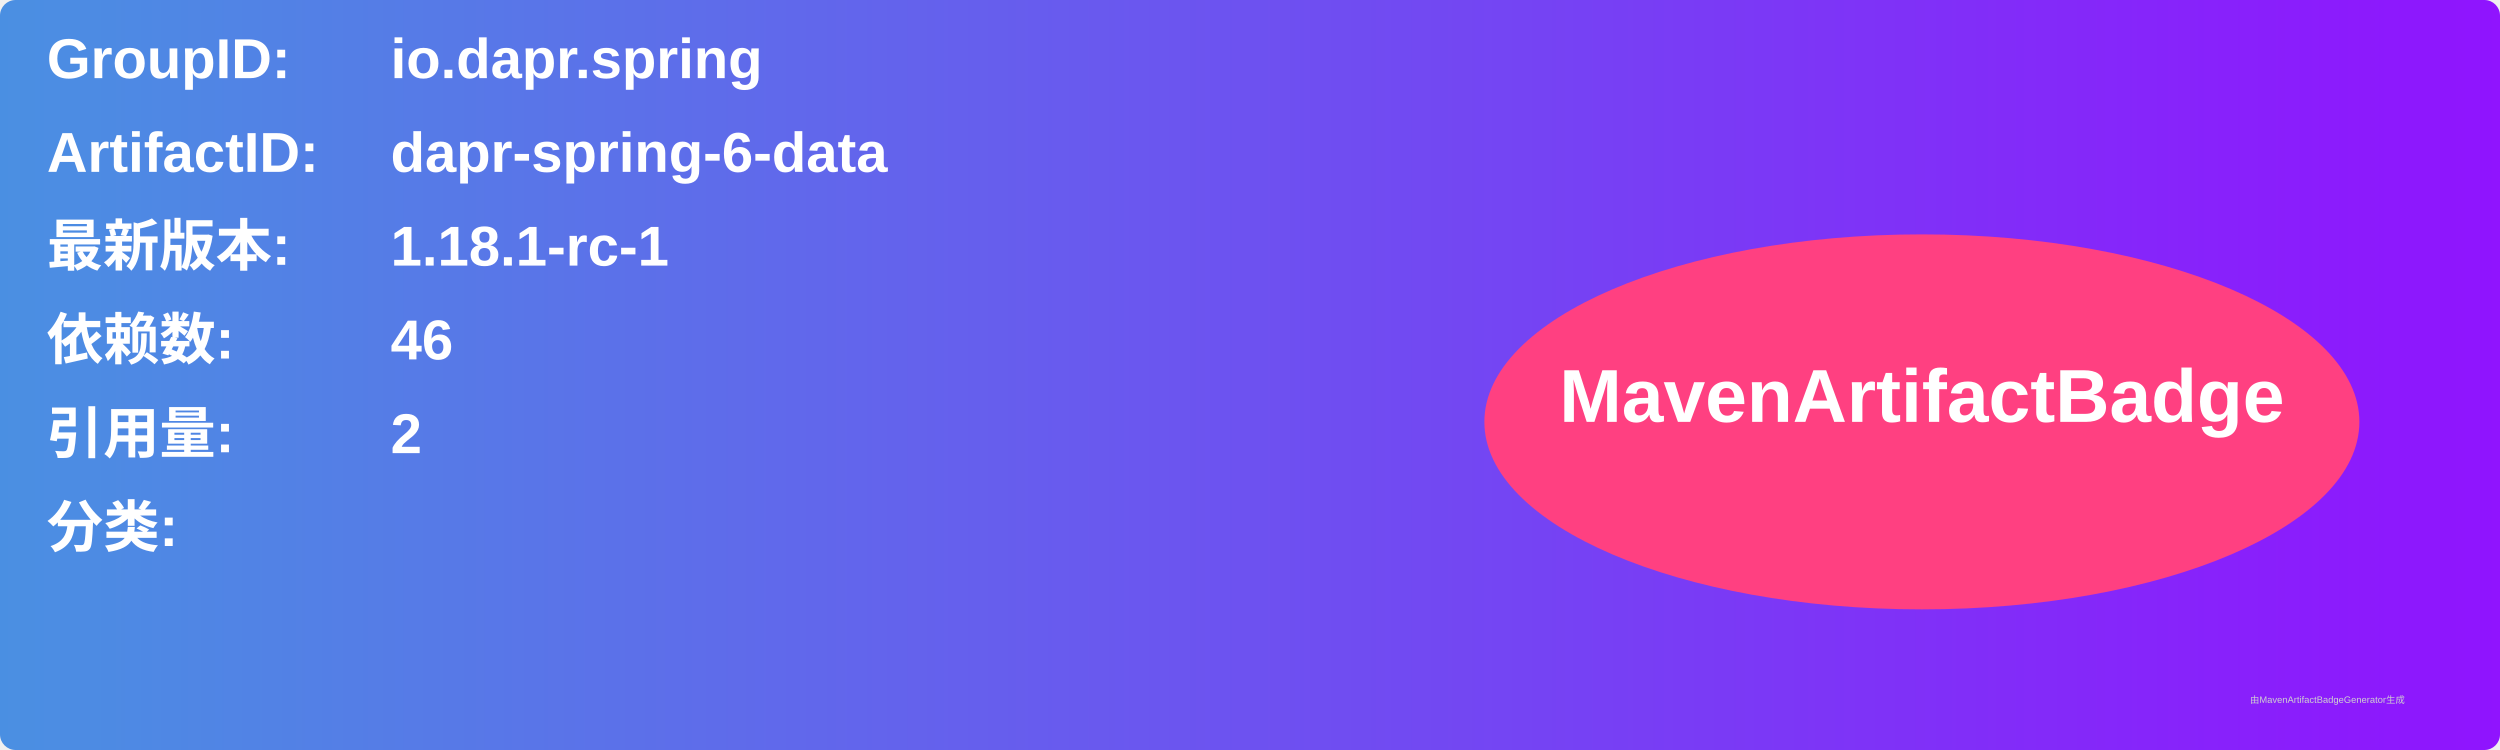
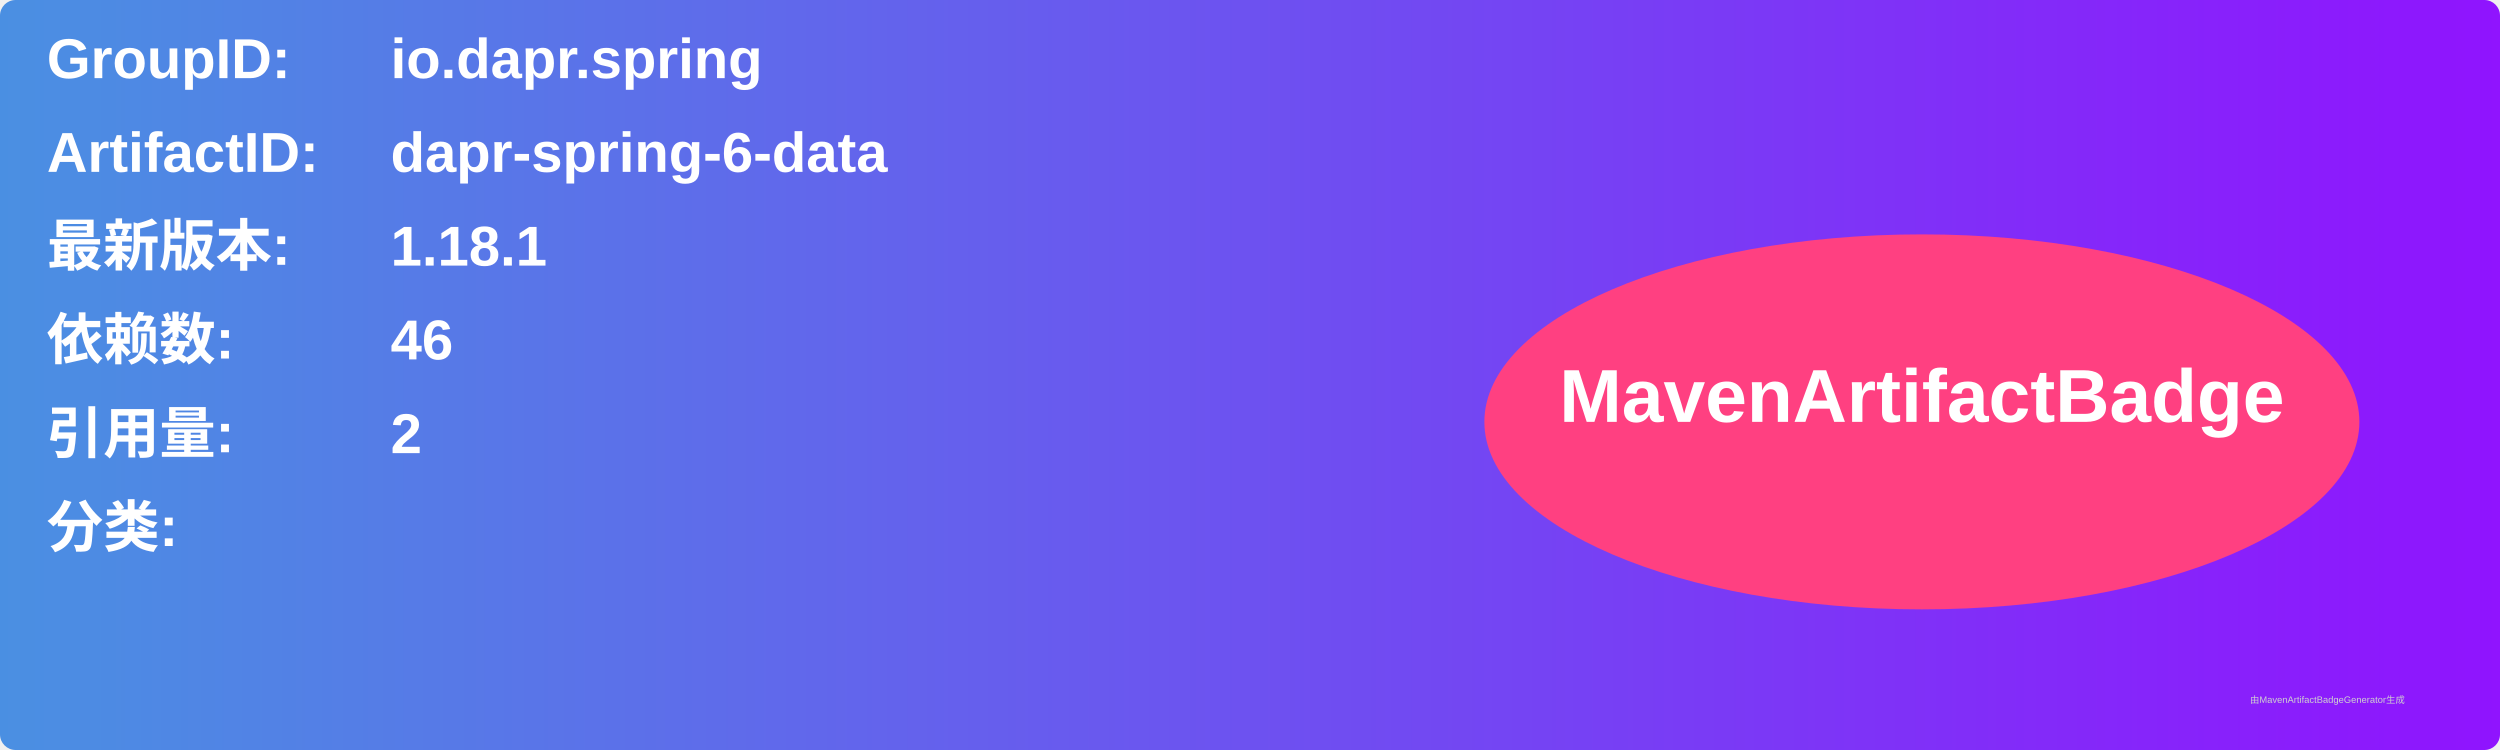
<svg xmlns="http://www.w3.org/2000/svg" width="800" height="240" viewBox="0 0 800 240">
  <linearGradient id="grad" x1="0%" y1="0%" x2="100%" y2="0%">
    <stop offset="0%" stop-color="#4a90e2" />
    <stop offset="100%" stop-color="#9013fe" />
  </linearGradient>
  <rect width="100%" height="100%" rx="5" ry="5" fill="url(#grad)" />
  <g transform="translate(15, 15)">
    <text x="0" y="10" font-family="Arial" font-size="18" fill="white" font-weight="bold" width="260">GroupID:</text>
    <text x="110" y="10" font-family="Arial" font-size="18" fill="white" font-weight="bold" width="460">io.dapr.spring</text>
    <text x="0" y="40" font-family="Arial" font-size="18" fill="white" font-weight="bold" width="260">ArtifactID:</text>
    <text x="110" y="40" font-family="Arial" font-size="18" fill="white" font-weight="bold" width="460">dapr-spring-6-data</text>
    <text x="0" y="70" font-family="Arial" font-size="18" fill="white" font-weight="bold">最新版本:</text>
    <text x="110" y="70" font-family="Arial" font-size="18" fill="white" font-weight="bold">
-       <tspan font-weight="bold">1.18.1-rc-1</tspan>
+       <tspan font-weight="bold">1.18.1</tspan>
    </text>
    <text x="0" y="100" font-family="Arial" font-size="18" fill="white" font-weight="bold">依赖数: </text>
    <text x="110" y="100" font-family="Arial" font-size="18" fill="white">
      <tspan font-weight="bold">46</tspan>
    </text>
    <text x="0" y="130" font-family="Arial" font-size="18" fill="white" font-weight="bold">引用量: </text>
    <text x="110" y="130" font-family="Arial" font-size="18" fill="white">
      <tspan font-weight="bold">2</tspan>
    </text>
    <text x="0" y="160" font-family="Arial" font-size="18" fill="white" font-weight="bold">分类:</text>
    <text x="10" y="190" font-family="Arial" font-size="10" fill="white">
      <tspan font-weight="bold" />
    </text>
    <ellipse cx="600" cy="120" rx="140" ry="60" fill="#ff4081" />
    <text x="600" y="120" text-anchor="middle" font-family="Arial" font-size="24" fill="white" font-weight="bold">MavenArtifactBadge</text>
  </g>
  <text x="720" y="225" font-family="Arial" font-size="3" fill="#d0d0d0">由MavenArtifactBadgeGenerator生成</text>
</svg>
